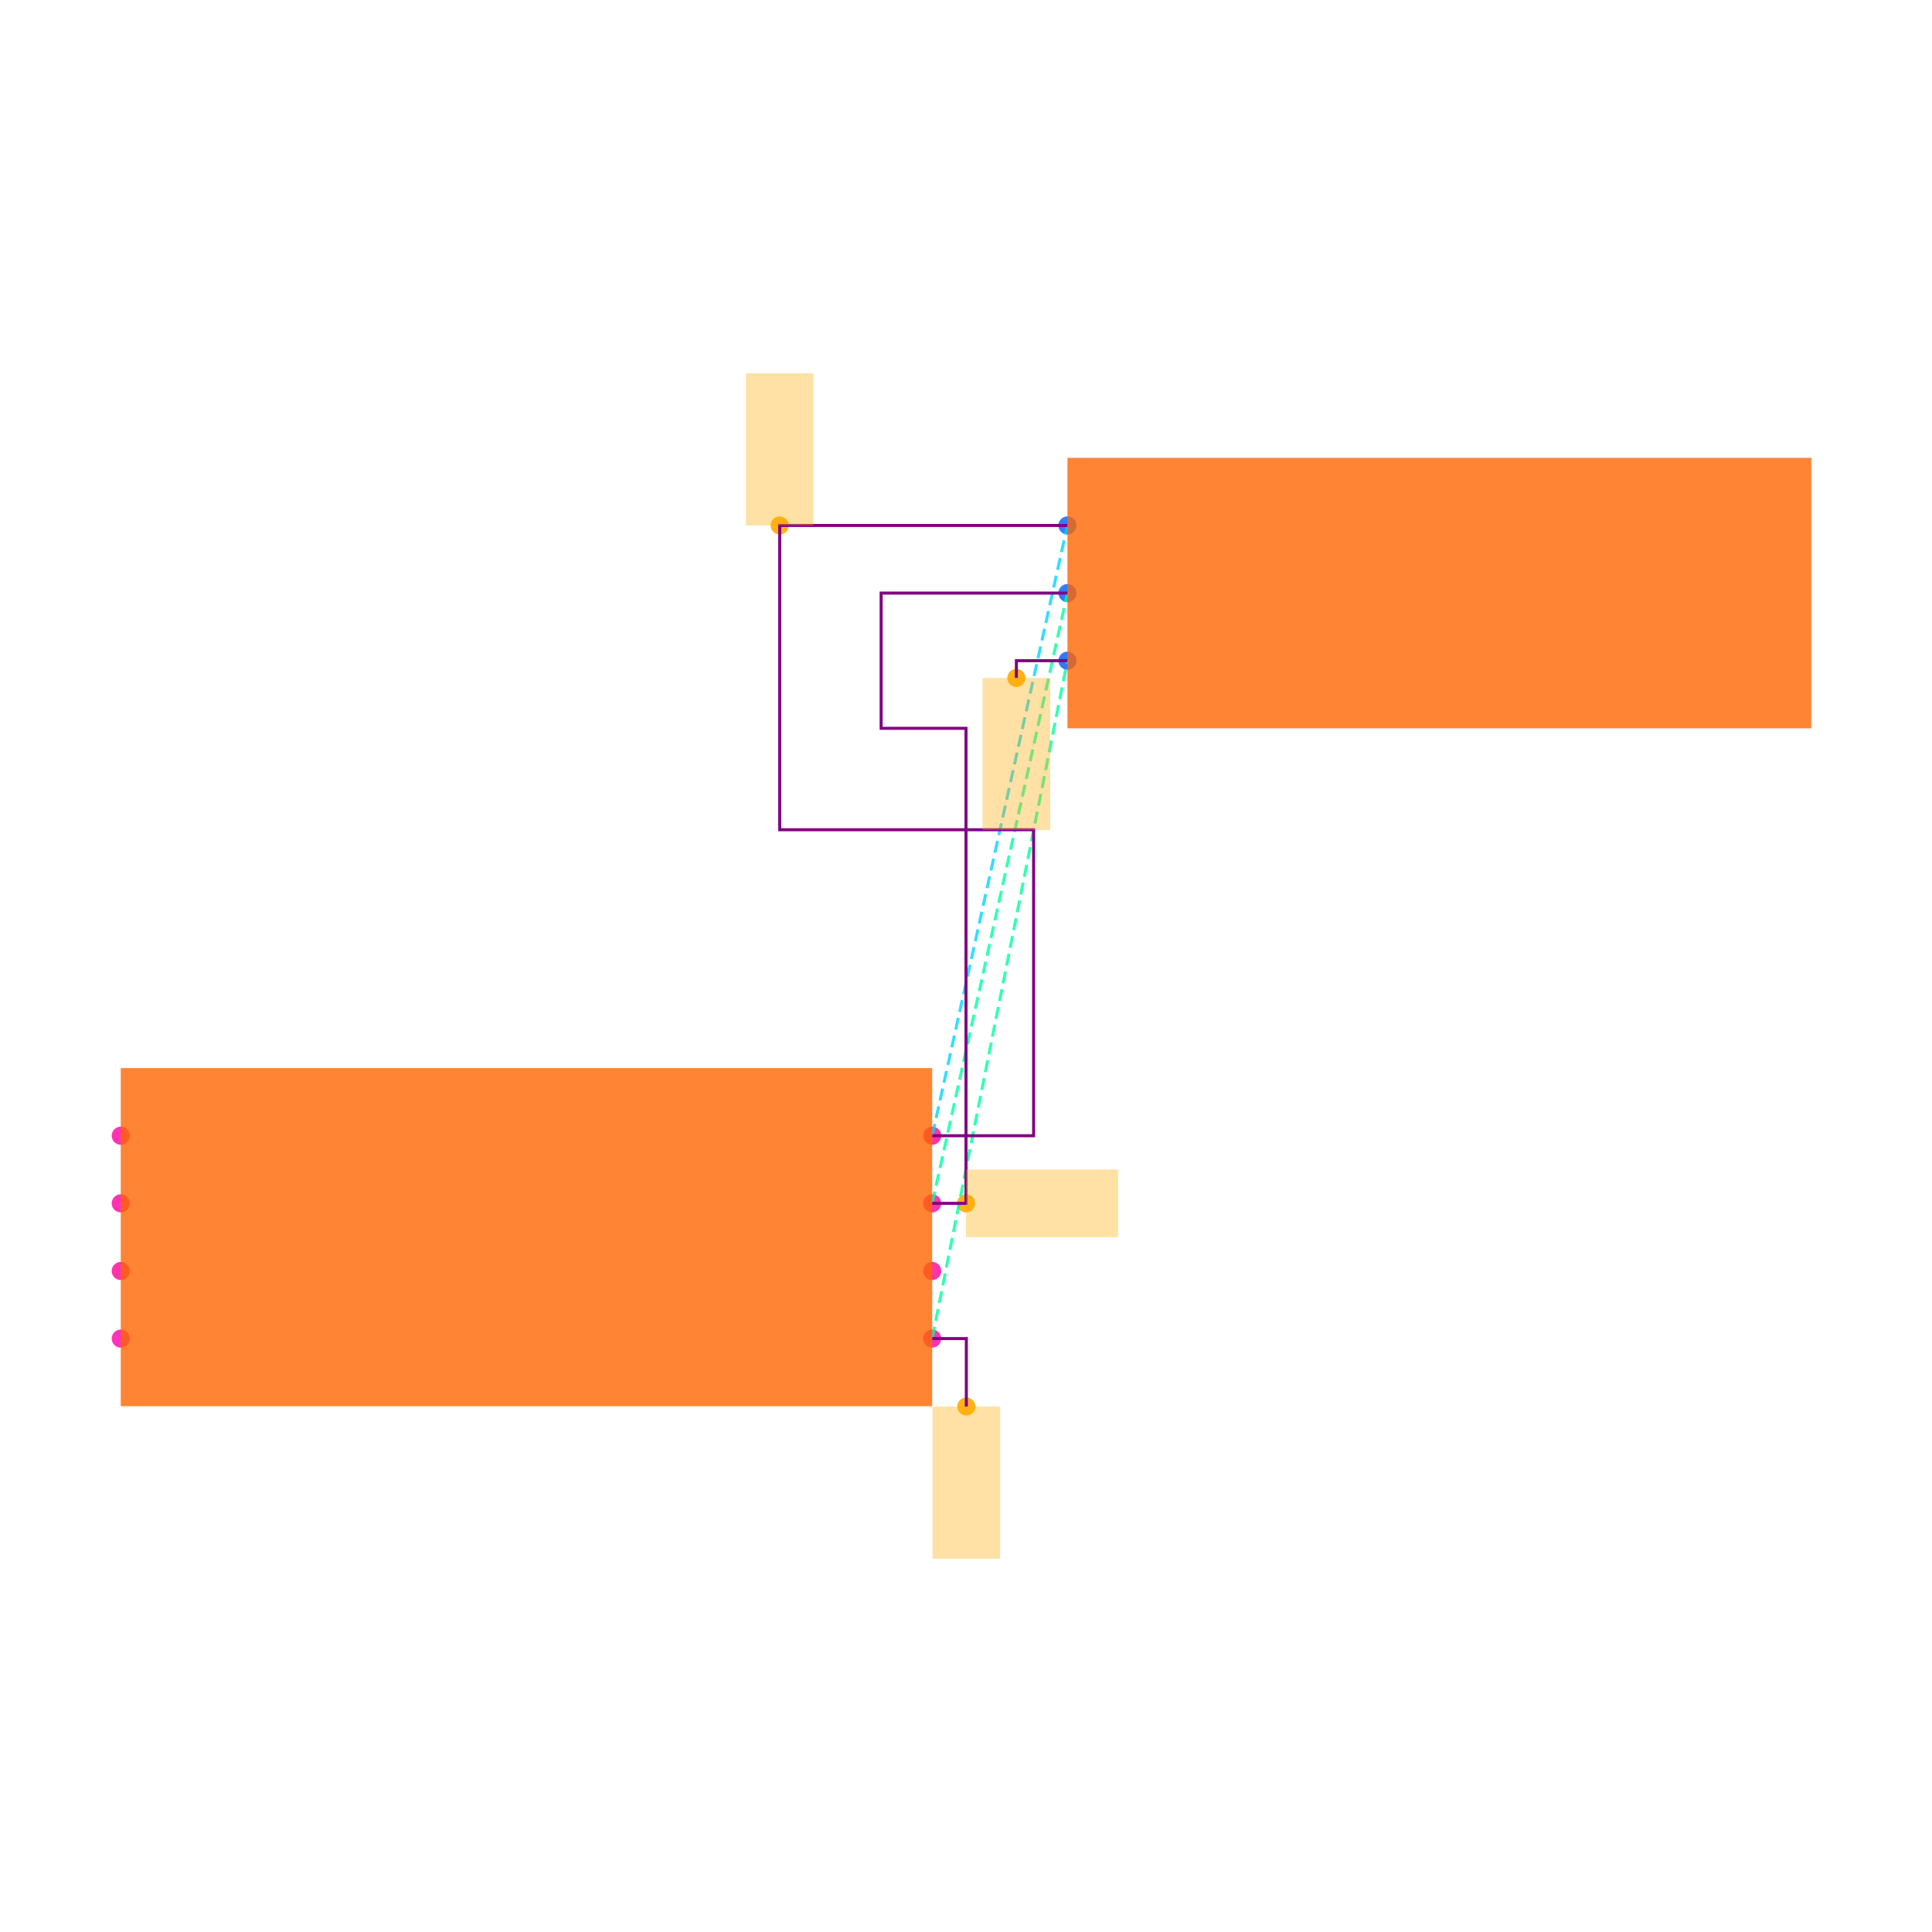
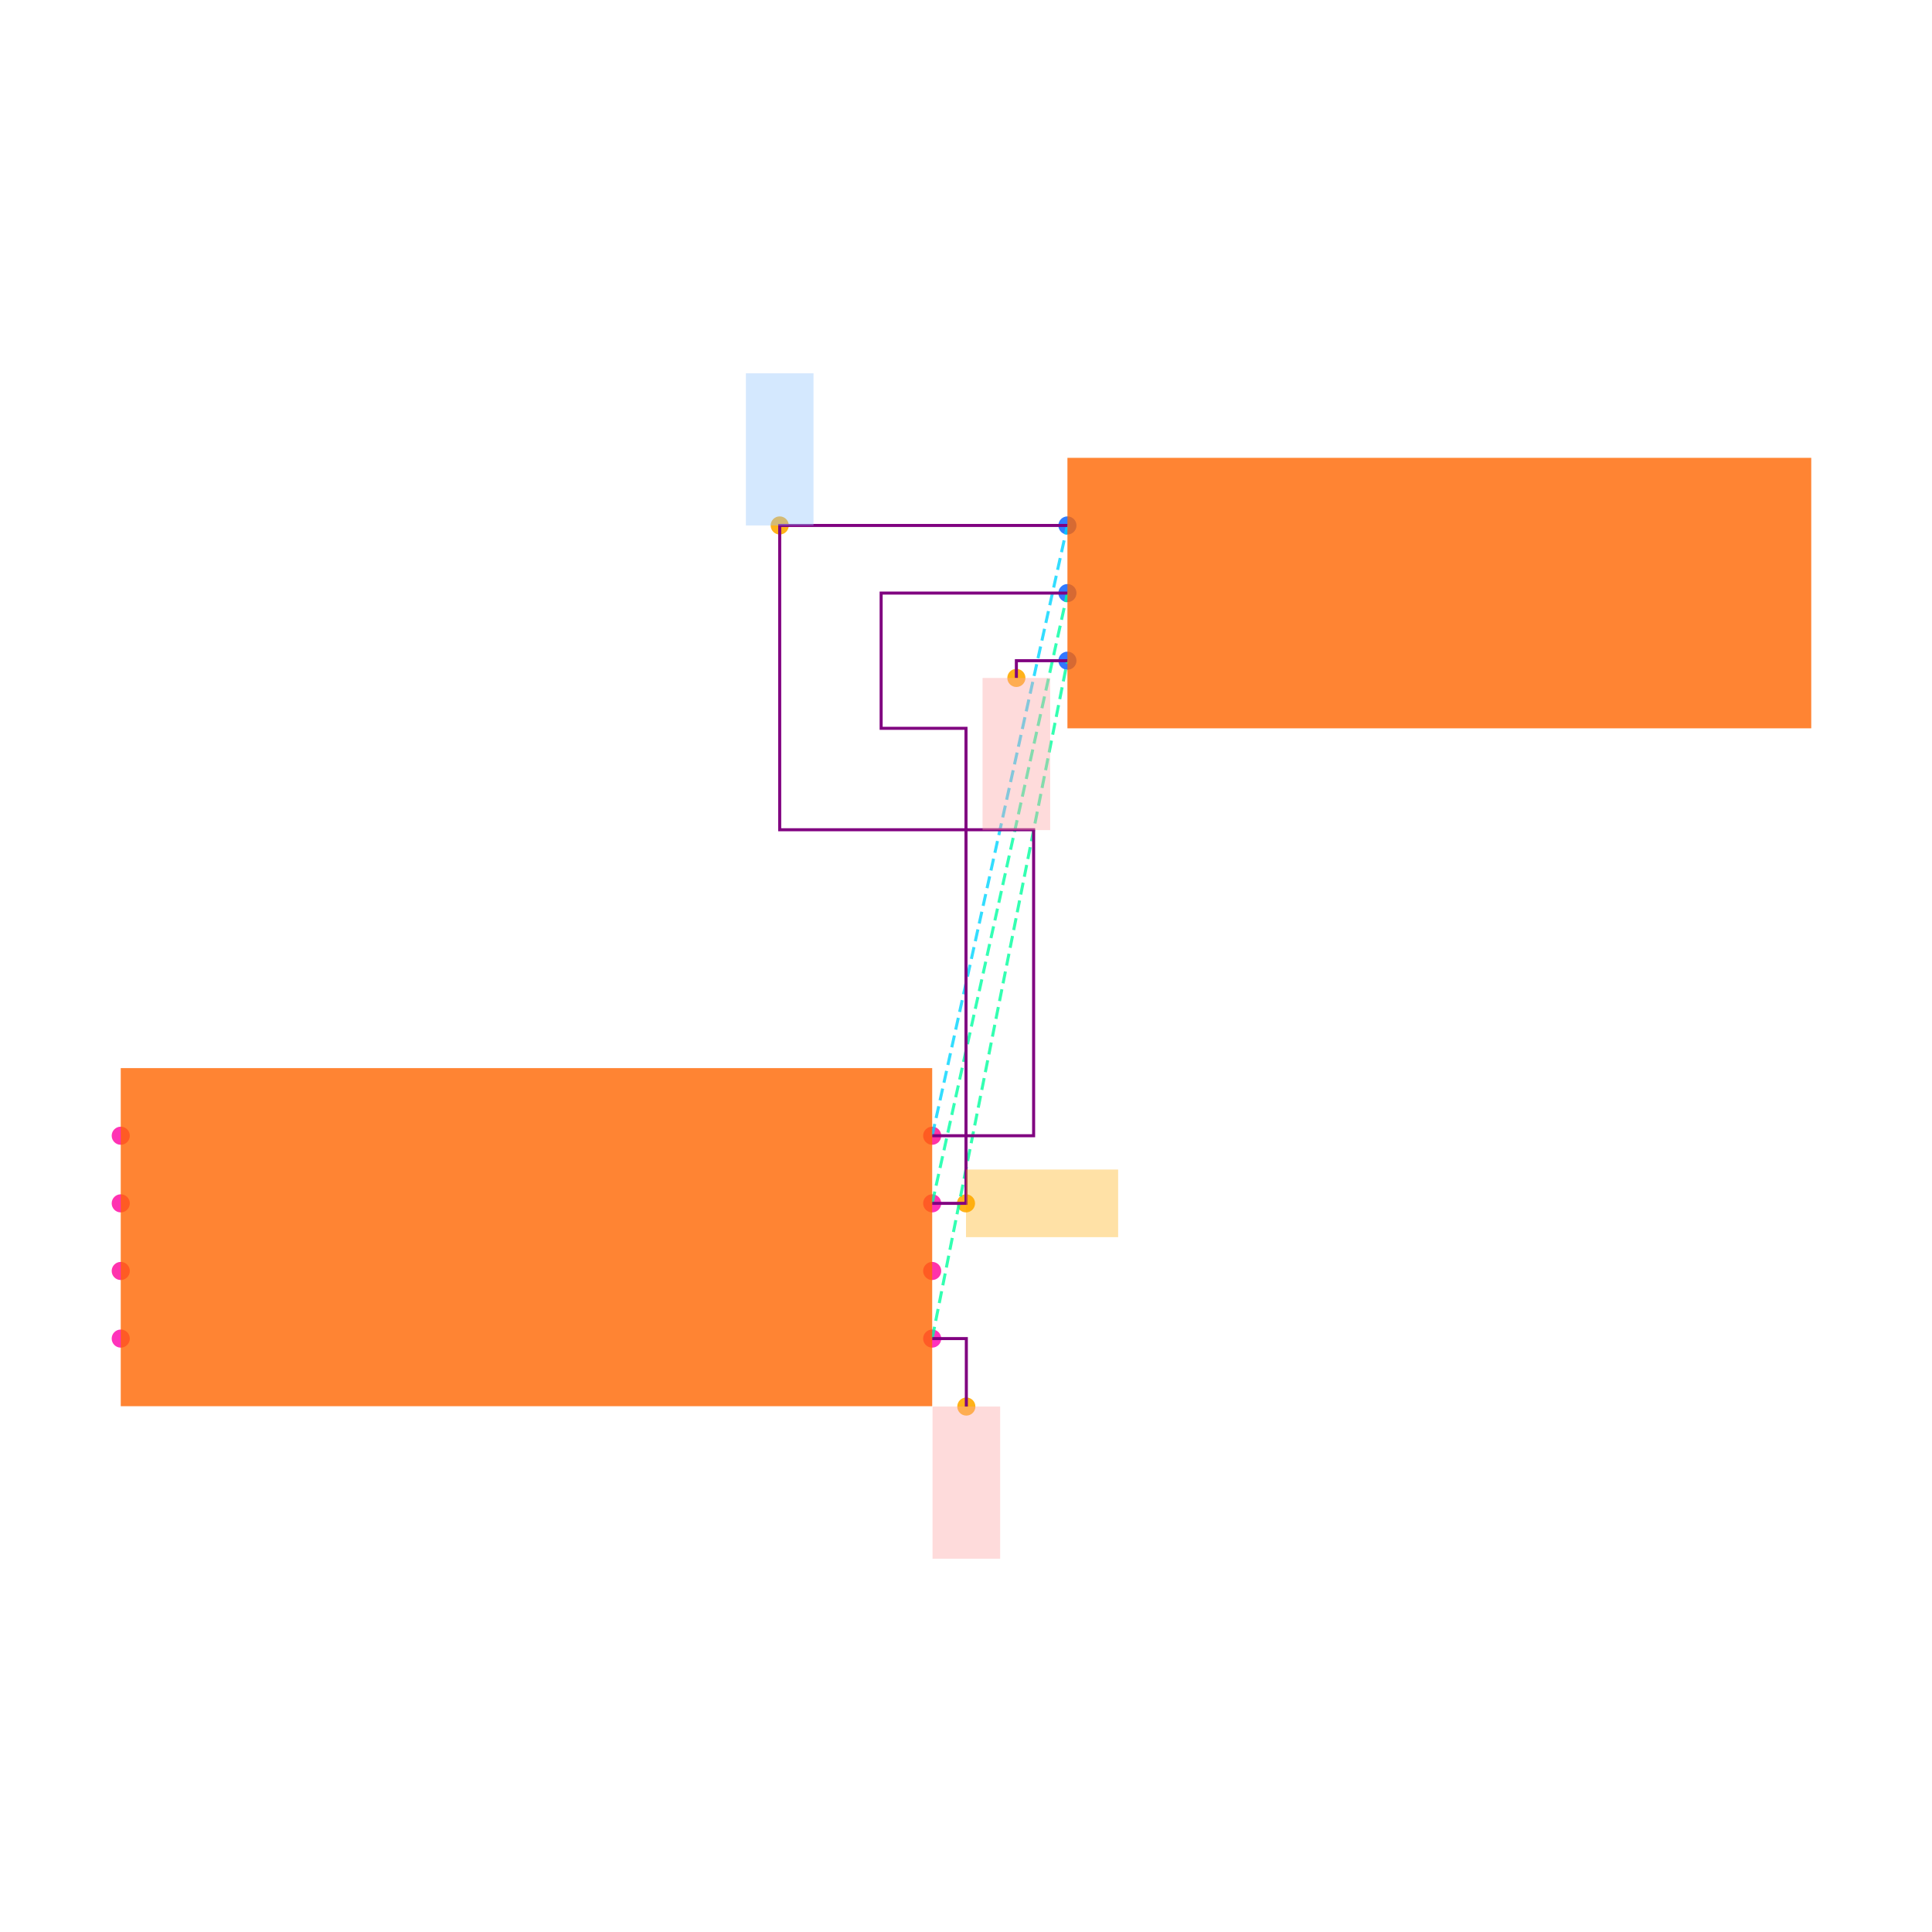
<svg xmlns="http://www.w3.org/2000/svg" width="640" height="640" viewBox="0 0 640 640">
  <rect width="100%" height="100%" fill="white" />
  <g>
    <circle data-type="point" data-label="U1.1 x+" data-x="1.2000000000000002" data-y="-0.30000000000000004" cx="308.8" cy="443.424" r="3" fill="hsl(319, 100%, 50%, 0.8)" />
  </g>
  <g>
    <circle data-type="point" data-label="U1.2 x-" data-x="-1.2000000000000002" data-y="-0.30000000000000004" cx="40" cy="443.424" r="3" fill="hsl(320, 100%, 50%, 0.8)" />
  </g>
  <g>
    <circle data-type="point" data-label="U1.3 x+" data-x="1.2000000000000002" data-y="0.09999999999999998" cx="308.8" cy="398.624" r="3" fill="hsl(321, 100%, 50%, 0.8)" />
  </g>
  <g>
    <circle data-type="point" data-label="U1.4 x-" data-x="-1.2000000000000002" data-y="0.30000000000000004" cx="40" cy="376.224" r="3" fill="hsl(322, 100%, 50%, 0.8)" />
  </g>
  <g>
    <circle data-type="point" data-label="U1.5 x-" data-x="-1.2000000000000002" data-y="0.10000000000000003" cx="40" cy="398.624" r="3" fill="hsl(323, 100%, 50%, 0.8)" />
  </g>
  <g>
    <circle data-type="point" data-label="U1.6 x-" data-x="-1.2000000000000002" data-y="-0.09999999999999998" cx="40" cy="421.024" r="3" fill="hsl(324, 100%, 50%, 0.8)" />
  </g>
  <g>
    <circle data-type="point" data-label="U1.7 x+" data-x="1.2000000000000002" data-y="-0.10000000000000003" cx="308.8" cy="421.024" r="3" fill="hsl(325, 100%, 50%, 0.8)" />
  </g>
  <g>
    <circle data-type="point" data-label="U1.8 x+" data-x="1.2000000000000002" data-y="0.30000000000000004" cx="308.8" cy="376.224" r="3" fill="hsl(326, 100%, 50%, 0.8)" />
  </g>
  <g>
    <circle data-type="point" data-label="J1.1 x-" data-x="1.6" data-y="2.105" cx="353.6" cy="174.064" r="3" fill="hsl(218, 100%, 50%, 0.8)" />
  </g>
  <g>
    <circle data-type="point" data-label="J1.2 x-" data-x="1.6" data-y="1.9049999999999998" cx="353.6" cy="196.464" r="3" fill="hsl(219, 100%, 50%, 0.8)" />
  </g>
  <g>
    <circle data-type="point" data-label="J1.3 x-" data-x="1.6" data-y="1.7049999999999998" cx="353.6" cy="218.864" r="3" fill="hsl(220, 100%, 50%, 0.8)" />
  </g>
  <g>
    <circle data-type="point" data-label="anchorPoint orientation: y-" data-x="1.3010000000000002" data-y="-0.5010000000000001" cx="320.112" cy="465.936" r="3" fill="hsl(40, 100%, 50%, 0.9)" />
  </g>
  <g>
    <circle data-type="point" data-label="anchorPoint orientation: y-" data-x="1.449" data-y="1.654" cx="336.688" cy="224.576" r="3" fill="hsl(40, 100%, 50%, 0.9)" />
  </g>
  <g>
    <circle data-type="point" data-label="anchorPoint orientation: x+" data-x="1.3" data-y="0.09999999999999998" cx="320" cy="398.624" r="3" fill="hsl(40, 100%, 50%, 0.9)" />
  </g>
  <g>
    <circle data-type="point" data-label="anchorPoint orientation: y+" data-x="0.749" data-y="2.105" cx="258.288" cy="174.064" r="3" fill="hsl(40, 100%, 50%, 0.9)" />
  </g>
  <g>
    <polyline data-points="1.2000000000000002,-0.30000000000000004 1.6,1.7049999999999998" data-type="line" data-label="" points="308.8,443.424 353.6,218.864" fill="none" stroke="hsl(157, 100%, 50%, 0.8)" stroke-width="1" stroke-dasharray="4 2" />
  </g>
  <g>
    <polyline data-points="1.2000000000000002,0.09999999999999998 1.6,1.9049999999999998" data-type="line" data-label="" points="308.8,398.624 353.6,196.464" fill="none" stroke="hsl(158, 100%, 50%, 0.8)" stroke-width="1" stroke-dasharray="4 2" />
  </g>
  <g>
    <polyline data-points="1.2000000000000002,0.30000000000000004 1.6,2.105" data-type="line" data-label="" points="308.8,376.224 353.6,174.064" fill="none" stroke="hsl(190, 100%, 50%, 0.8)" stroke-width="1" stroke-dasharray="4 2" />
  </g>
  <g>
    <polyline data-points="1.2000000000000002,0.09999999999999998 1.3,0.09999999999999998 1.3,1.5049999999999997 1.049,1.5049999999999997 1.049,1.905 1.6,1.9049999999999998" data-type="line" data-label="" points="308.8,398.624 320,398.624 320,241.264 291.888,241.264 291.888,196.464 353.6,196.464" fill="none" stroke="purple" stroke-width="1" />
  </g>
  <g>
    <polyline data-points="1.2000000000000002,0.30000000000000004 1.5000000000000002,0.30000000000000004 1.5000000000000002,1.2049999999999996 0.749,1.2049999999999996 0.749,2.105 1.6,2.105" data-type="line" data-label="" points="308.8,376.224 342.4,376.224 342.4,274.864 258.288,274.864 258.288,174.064 353.6,174.064" fill="none" stroke="purple" stroke-width="1" />
  </g>
  <g>
    <polyline data-points="1.2000000000000002,-0.30000000000000004 1.3010000000000002,-0.30000000000000004 1.3010000000000002,-0.5010000000000001" data-type="line" data-label="" points="308.8,443.424 320.112,443.424 320.112,465.936" fill="none" stroke="purple" stroke-width="1" />
  </g>
  <g>
    <polyline data-points="1.6,1.7049999999999998 1.449,1.7049999999999998 1.449,1.654" data-type="line" data-label="" points="353.6,218.864 336.688,218.864 336.688,224.576" fill="none" stroke="purple" stroke-width="1" />
  </g>
  <g>
    <rect data-type="rect" data-label="schematic_component_0" data-x="0" data-y="0" x="40" y="353.824" width="268.8" height="112" fill="hsl(24, 100%, 50%, 0.8)" stroke="black" stroke-width="0.009" />
  </g>
  <g>
    <rect data-type="rect" data-label="schematic_component_1" data-x="2.7" data-y="1.9049999999999998" x="353.6" y="151.664" width="246.4" height="89.6" fill="hsl(24, 100%, 50%, 0.8)" stroke="black" stroke-width="0.009" />
  </g>
  <g>
-     <rect data-type="rect" data-label="netId: GND globalConnNetId: connectivity_net0" data-x="1.3010000000000002" data-y="-0.7260000000000001" x="308.912" y="465.936" width="22.4" height="50.4" fill="hsl(40, 100%, 50%, 0.35)" stroke="black" stroke-width="0.009" />
+     <rect data-type="rect" data-label="netId: GND globalConnNetId: connectivity_net0 available orientations: y-" data-x="1.3010000000000002" data-y="-0.7260000000000001" x="308.912" y="465.936" width="22.4" height="50.4" fill="#fca5a566" stroke="#fca5a5" stroke-width="0.009" />
  </g>
  <g>
-     <rect data-type="rect" data-label="netId: GND globalConnNetId: connectivity_net0" data-x="1.449" data-y="1.4289999999999998" x="325.488" y="224.576" width="22.4" height="50.4" fill="hsl(40, 100%, 50%, 0.35)" stroke="black" stroke-width="0.009" />
+     <rect data-type="rect" data-label="netId: GND globalConnNetId: connectivity_net0 available orientations: y-" data-x="1.449" data-y="1.4289999999999998" x="325.488" y="224.576" width="22.4" height="50.4" fill="#fca5a566" stroke="#fca5a5" stroke-width="0.009" />
  </g>
  <g>
-     <rect data-type="rect" data-label="netId: OUT globalConnNetId: connectivity_net1" data-x="1.5250000000000001" data-y="0.09999999999999998" x="320" y="387.424" width="50.4" height="22.4" fill="hsl(40, 100%, 50%, 0.35)" stroke="black" stroke-width="0.009" />
+     <rect data-type="rect" data-label="netId: OUT globalConnNetId: connectivity_net1 available orientations: x-, x+" data-x="1.5250000000000001" data-y="0.09999999999999998" x="320" y="387.424" width="50.4" height="22.4" fill="hsl(40, 100%, 50%, 0.35)" stroke="black" stroke-width="0.009" />
  </g>
  <g>
-     <rect data-type="rect" data-label="netId: VCC globalConnNetId: connectivity_net2" data-x="0.749" data-y="2.33" x="247.088" y="123.664" width="22.4" height="50.4" fill="hsl(40, 100%, 50%, 0.35)" stroke="black" stroke-width="0.009" />
+     <rect data-type="rect" data-label="netId: VCC globalConnNetId: connectivity_net2 available orientations: y+" data-x="0.749" data-y="2.33" x="247.088" y="123.664" width="22.4" height="50.4" fill="#93c5fd66" stroke="#93c5fd" stroke-width="0.009" />
  </g>
  <g id="crosshair" style="display: none">
    <line id="crosshair-h" y1="0" y2="640" stroke="#666" stroke-width="0.5" />
    <line id="crosshair-v" x1="0" x2="640" stroke="#666" stroke-width="0.5" />
    <text id="coordinates" font-family="monospace" font-size="12" fill="#666" />
  </g>
</svg>
